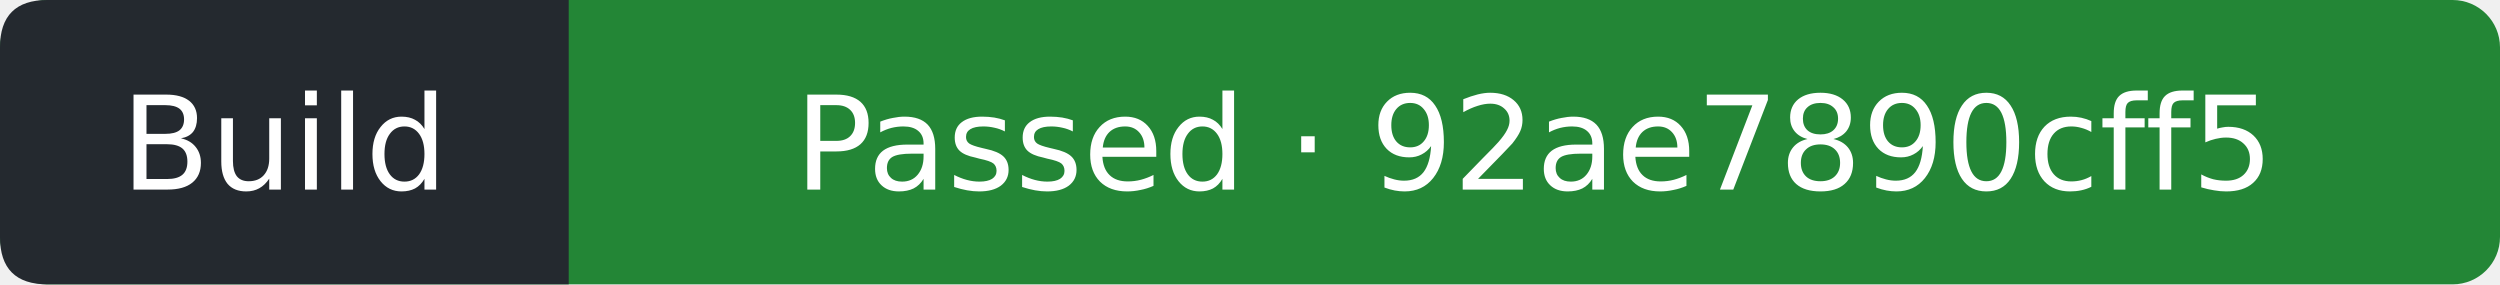
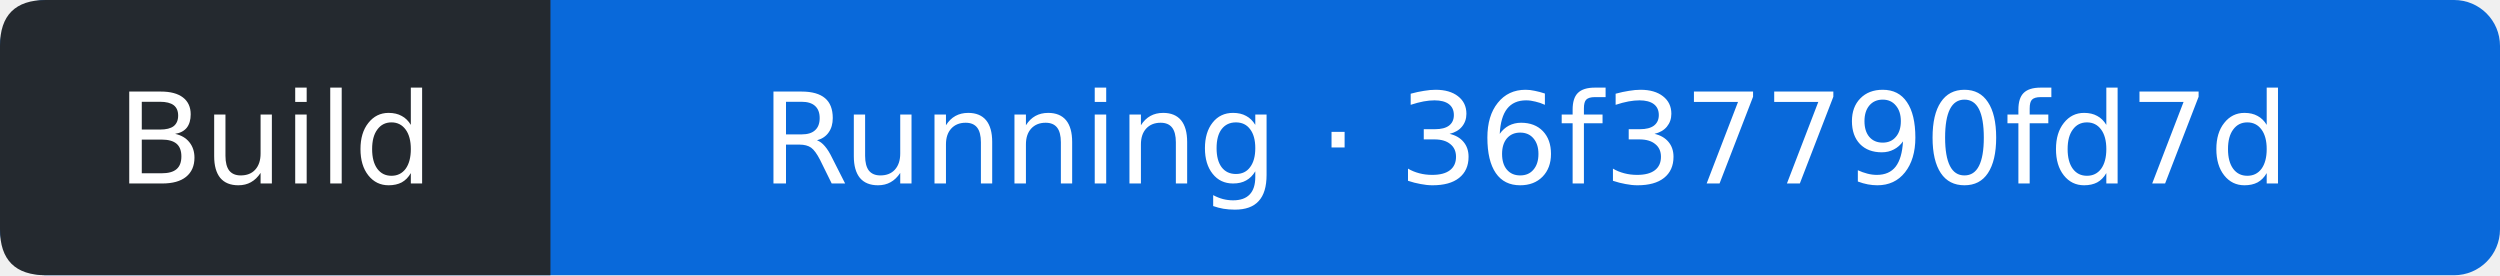
- <svg xmlns="http://www.w3.org/2000/svg" width="211" height="24" viewBox="0 0 211 24" role="img" aria-label="Build: Passed; covered commit 92ae7890cff533b8be1089056458a10355e3fc5c; observed 2026-11-08T16:38:50Z">
-   <rect width="211" height="24" rx="4" fill="#238636" />
+ <svg xmlns="http://www.w3.org/2000/svg" width="218" height="24" viewBox="0 0 218 24" role="img" aria-label="Build: Running; covered commit 36f37790fd7da2ad91d00e1ac84963e996fda369; observed 2026-11-10T01:20:04Z">
+   <rect width="218" height="24" rx="4" fill="#0969da" />
  <path d="M4 0H48V24H4Q0 24 0 20V4Q0 0 4 0" fill="#24292f" />
  <g fill="#fff" text-anchor="middle" font-family="Verdana,DejaVu Sans,sans-serif" font-size="11">
    <text x="24" y="16">Build</text>
-     <text x="129.5" y="16">Passed · 92ae7890cff5</text>
+     <text x="133" y="16">Running · 36f37790fd7d</text>
  </g>
</svg>
